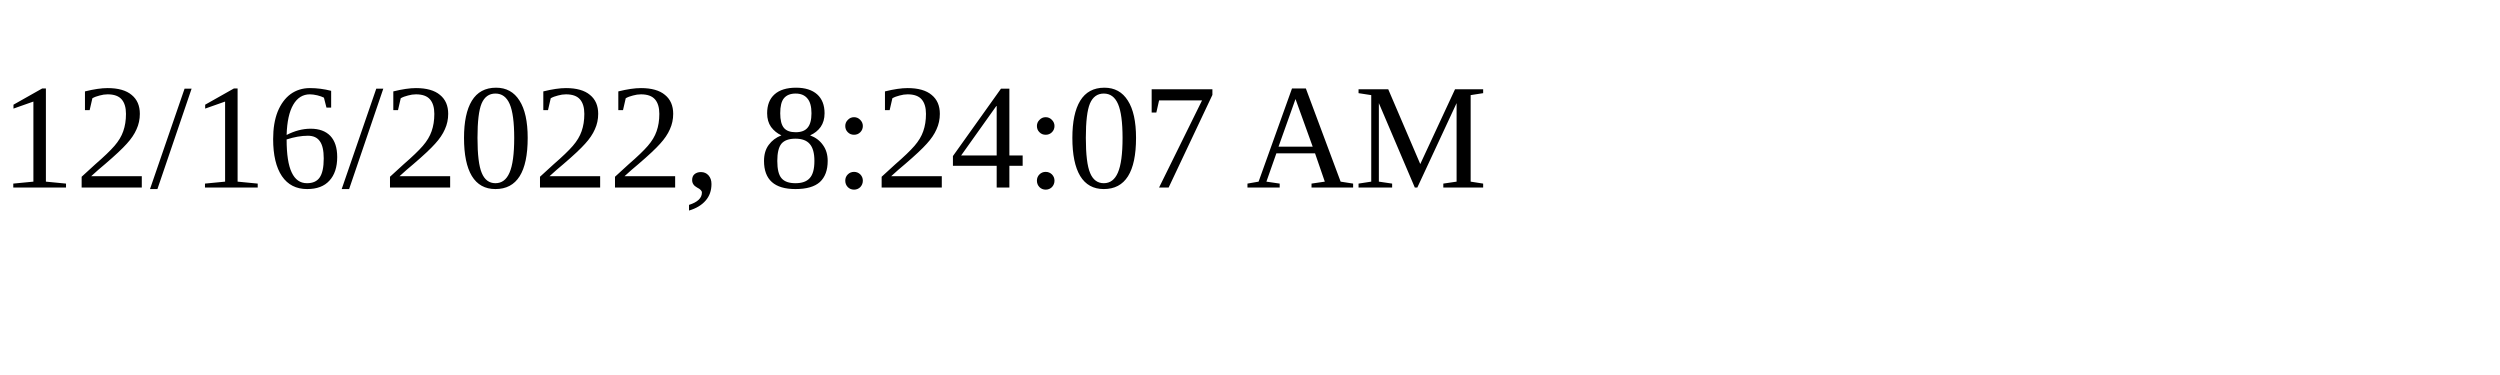
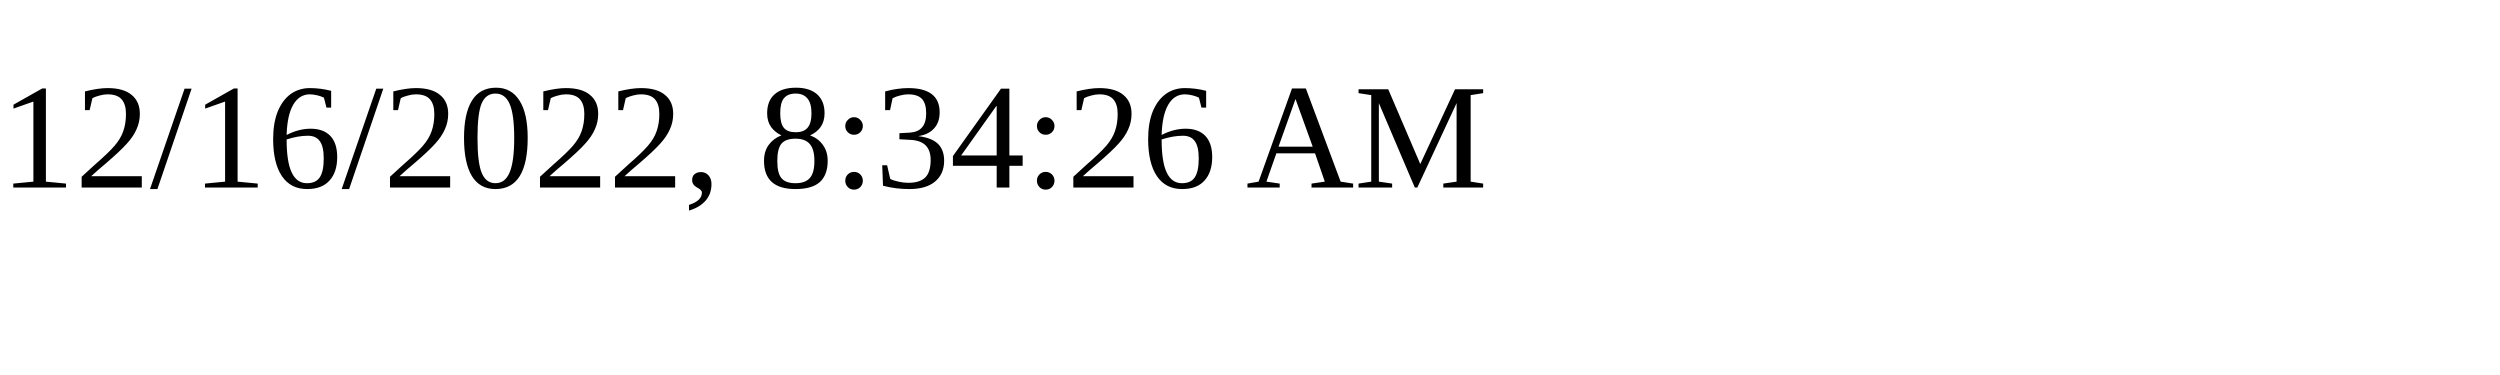
<svg xmlns="http://www.w3.org/2000/svg" height="30" width="200">
-   <text x="0" y="15">12/16/2022, 8:24:07 AM</text>
+   <text x="0" y="15">12/16/2022, 8:34:26 AM</text>
</svg>
